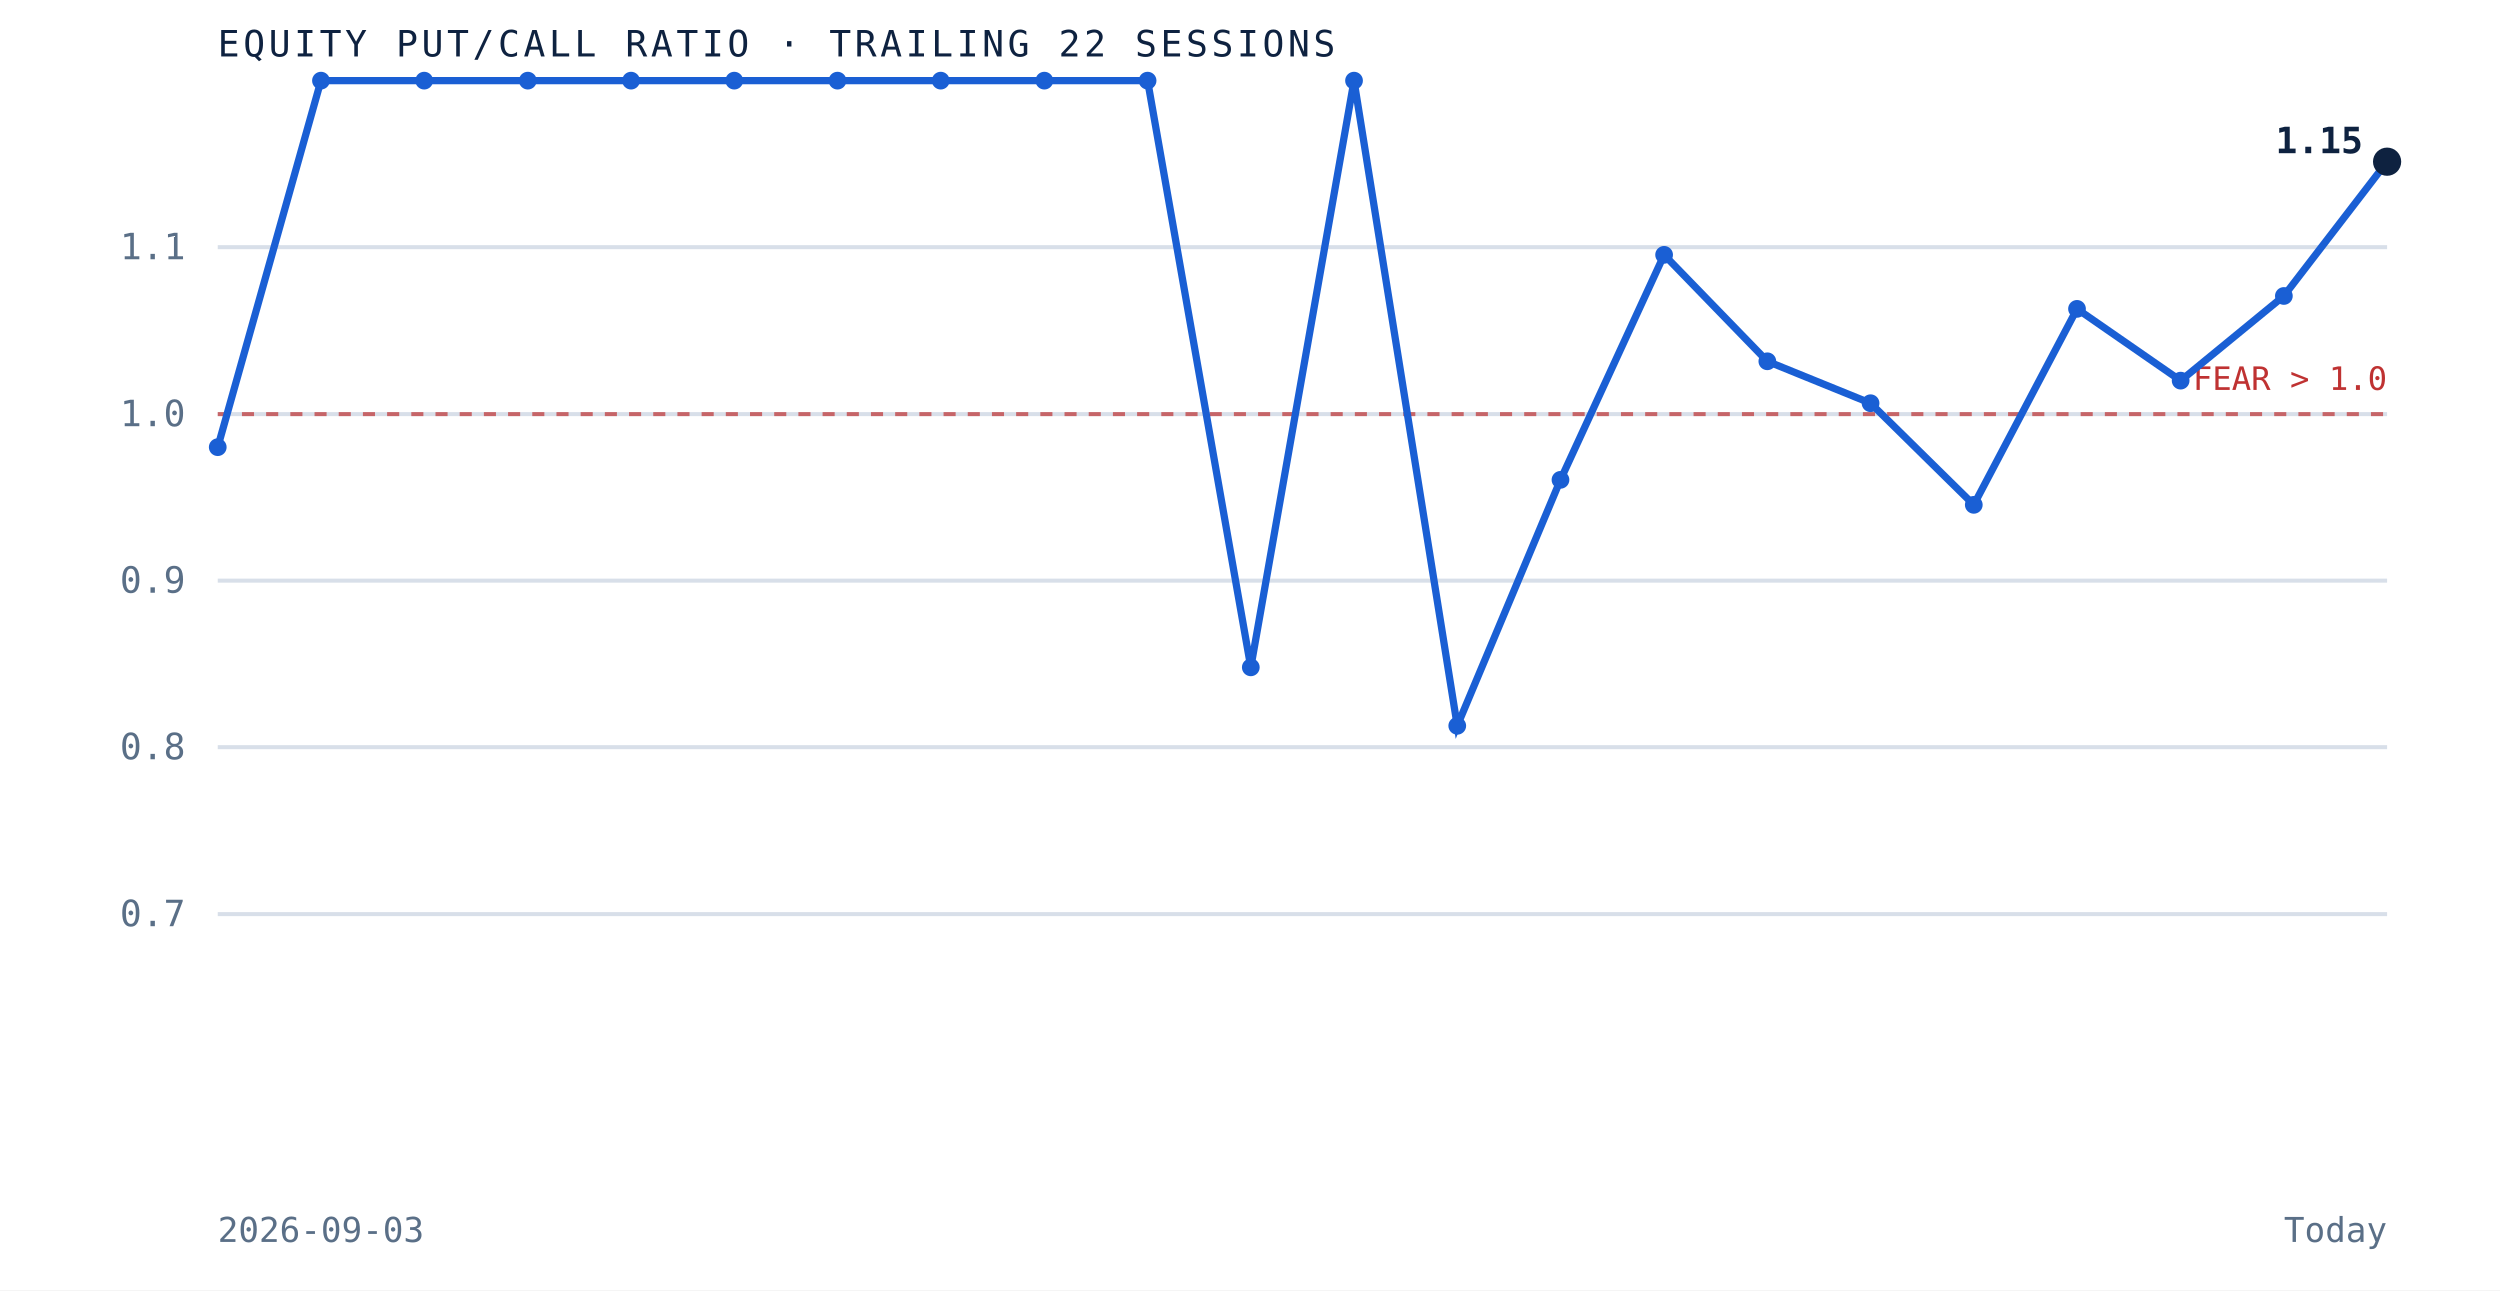
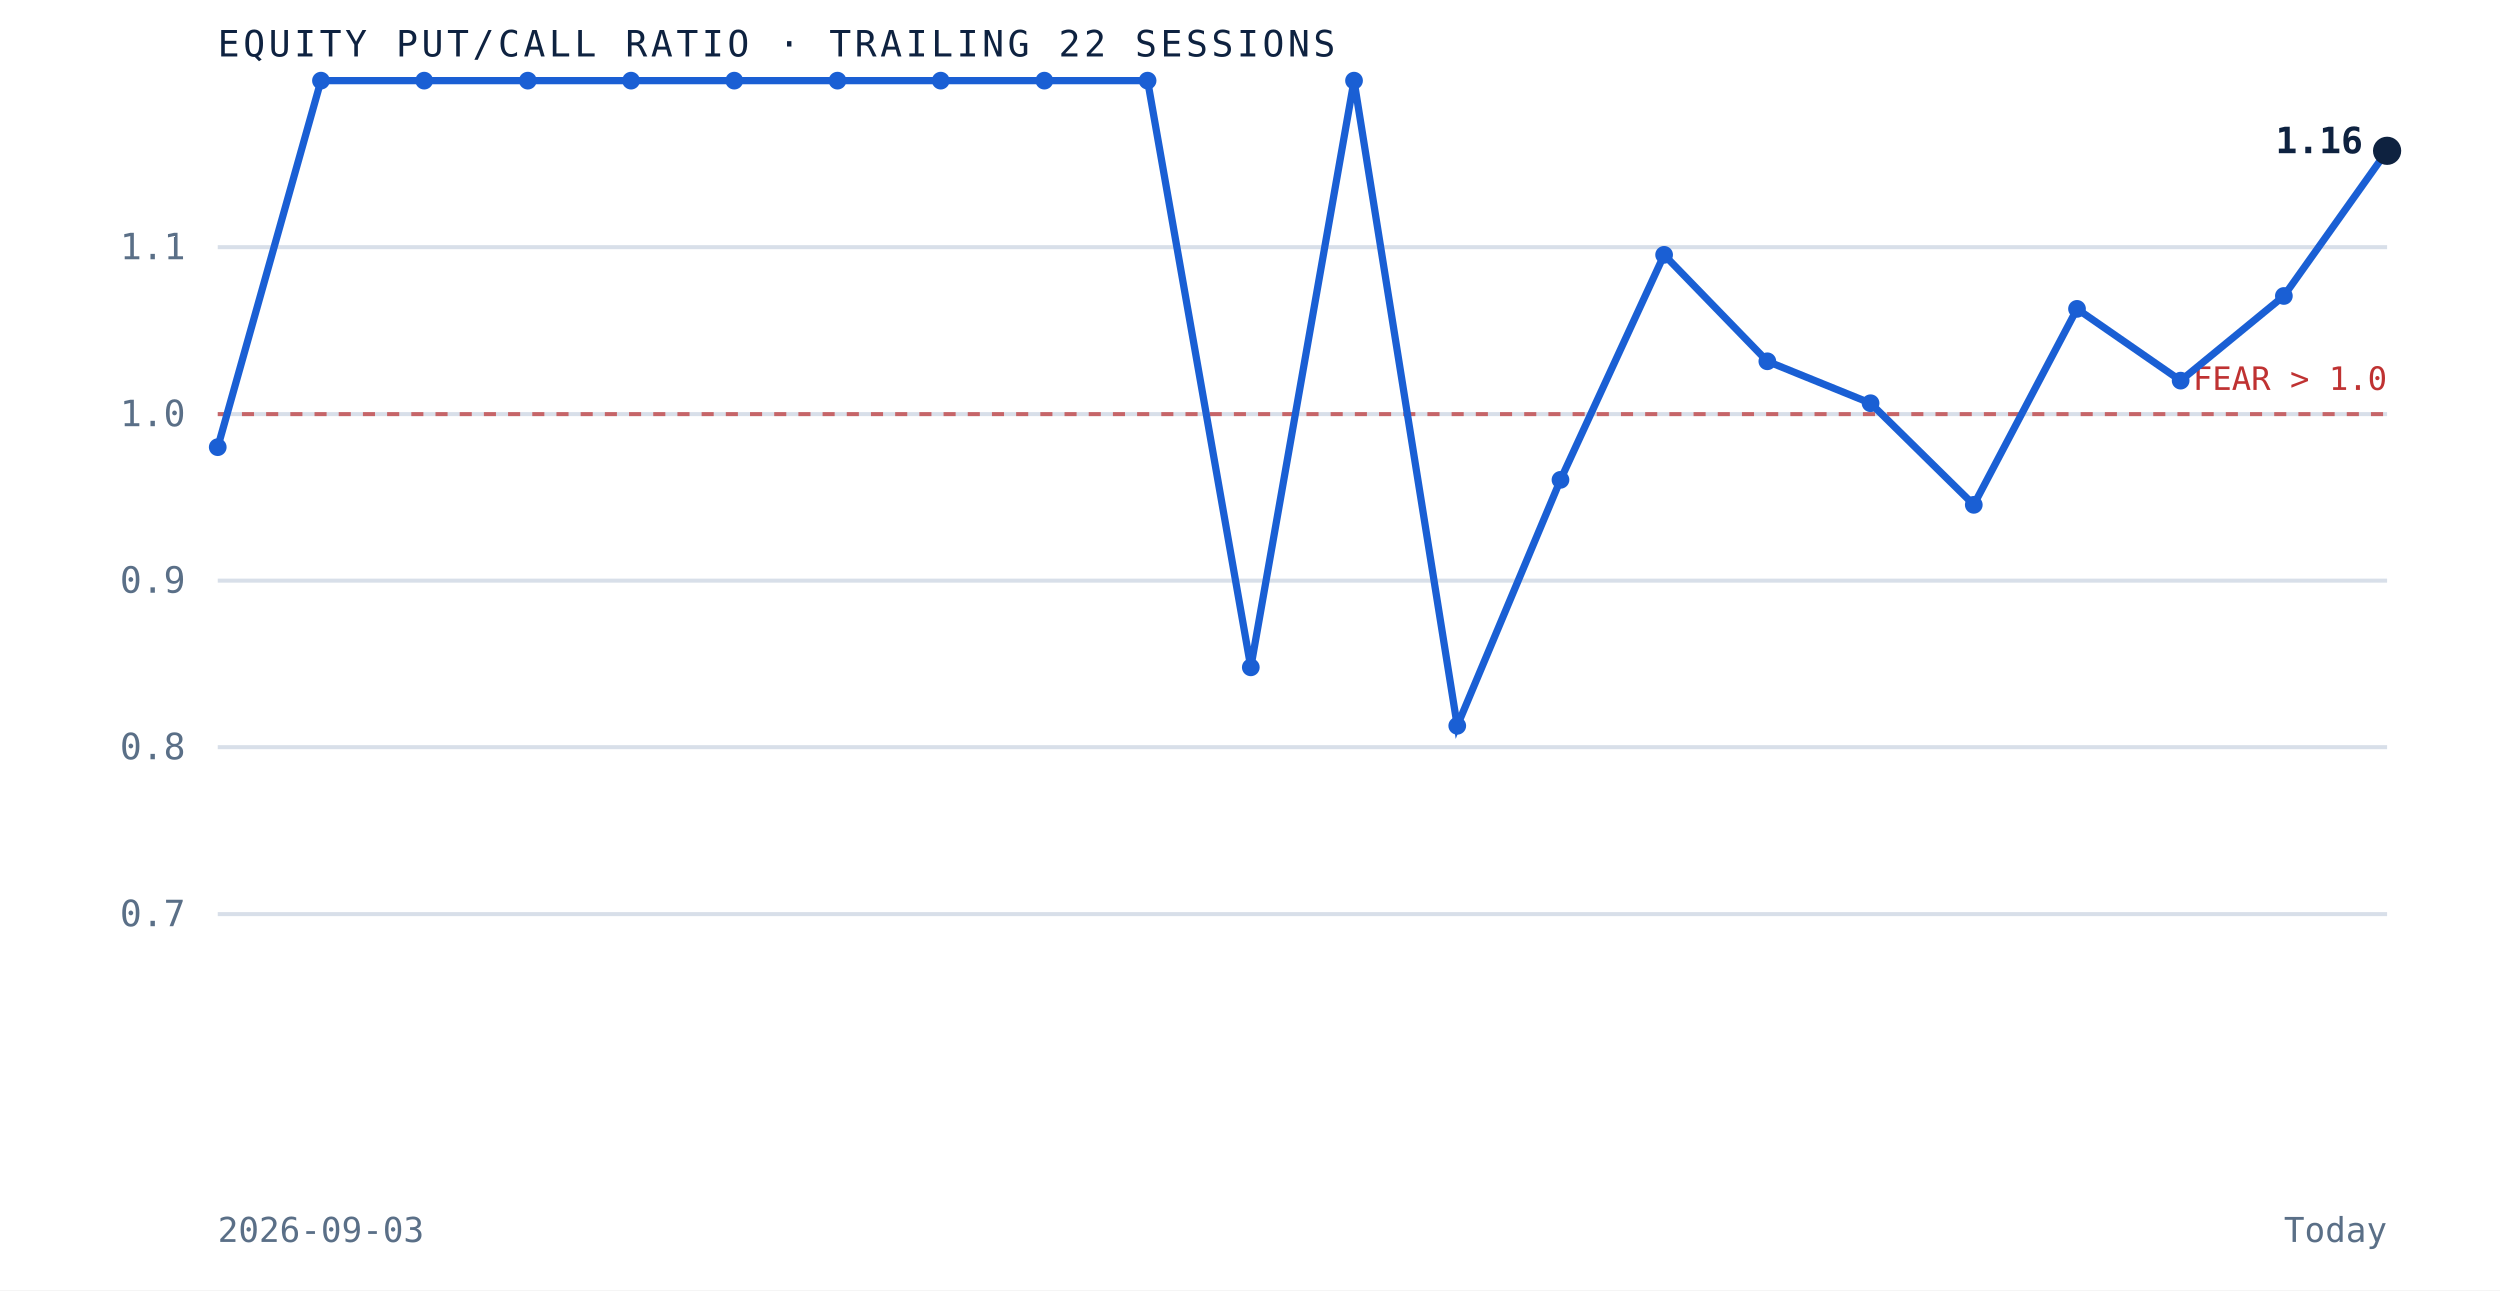
<svg xmlns="http://www.w3.org/2000/svg" viewBox="0 0 620 320" role="img" aria-label="Equity put to call ratio over the trailing 22 sessions" preserveAspectRatio="xMidYMid meet" style="width:100%;height:auto;display:block">
  <rect x="0" y="0" width="620" height="320" fill="white" />
  <line x1="54" y1="226.7" x2="592" y2="226.7" stroke="#d8dfe9" stroke-width="1" />
  <text x="46" y="229.7" text-anchor="end" font-family="'JetBrains Mono', monospace" font-size="9" fill="#5a6f87">0.7</text>
  <line x1="54" y1="185.3" x2="592" y2="185.3" stroke="#d8dfe9" stroke-width="1" />
  <text x="46" y="188.3" text-anchor="end" font-family="'JetBrains Mono', monospace" font-size="9" fill="#5a6f87">0.8</text>
  <line x1="54" y1="144.0" x2="592" y2="144.0" stroke="#d8dfe9" stroke-width="1" />
  <text x="46" y="147.0" text-anchor="end" font-family="'JetBrains Mono', monospace" font-size="9" fill="#5a6f87">0.9</text>
  <line x1="54" y1="102.7" x2="592" y2="102.7" stroke="#d8dfe9" stroke-width="1" />
  <text x="46" y="105.7" text-anchor="end" font-family="'JetBrains Mono', monospace" font-size="9" fill="#5a6f87">1.0</text>
  <line x1="54" y1="61.3" x2="592" y2="61.3" stroke="#d8dfe9" stroke-width="1" />
  <text x="46" y="64.3" text-anchor="end" font-family="'JetBrains Mono', monospace" font-size="9" fill="#5a6f87">1.1</text>
  <line x1="54" y1="102.7" x2="592" y2="102.7" stroke="#bf3232" stroke-width="1" stroke-dasharray="3 3" opacity="0.7" />
  <text x="592" y="96.7" text-anchor="end" font-family="'JetBrains Mono', monospace" font-size="8" fill="#bf3232">FEAR &gt; 1.0</text>
-   <path d="M 54.0 110.9 L 79.6 20.0 L 105.2 20.0 L 130.9 20.0 L 156.5 20.0 L 182.1 20.0 L 207.7 20.0 L 233.3 20.0 L 259.0 20.0 L 284.6 20.0 L 310.2 165.5 L 335.8 20.0 L 361.4 180.0 L 387.0 119.0 L 412.7 63.2 L 438.3 89.6 L 463.9 100.0 L 489.5 125.2 L 515.1 76.6 L 540.8 94.4 L 566.4 73.4 L 592.0 40.1" fill="none" stroke="#1a5fd4" stroke-width="1.8" />
+   <path d="M 54.0 110.9 L 79.6 20.0 L 105.2 20.0 L 130.9 20.0 L 156.5 20.0 L 182.1 20.0 L 207.7 20.0 L 233.3 20.0 L 259.0 20.0 L 284.6 20.0 L 310.2 165.5 L 335.8 20.0 L 361.4 180.0 L 387.0 119.0 L 412.7 63.2 L 438.3 89.6 L 463.9 100.0 L 489.5 125.2 L 515.1 76.6 L 540.8 94.4 L 566.4 73.4 L 592.0 37.4" fill="none" stroke="#1a5fd4" stroke-width="1.8" />
  <circle cx="54.0" cy="110.9" r="2.2" fill="#1a5fd4" />
  <circle cx="79.6" cy="20.0" r="2.2" fill="#1a5fd4" />
  <circle cx="105.2" cy="20.0" r="2.2" fill="#1a5fd4" />
  <circle cx="130.9" cy="20.0" r="2.2" fill="#1a5fd4" />
  <circle cx="156.5" cy="20.0" r="2.2" fill="#1a5fd4" />
  <circle cx="182.1" cy="20.0" r="2.2" fill="#1a5fd4" />
  <circle cx="207.7" cy="20.0" r="2.2" fill="#1a5fd4" />
  <circle cx="233.3" cy="20.0" r="2.2" fill="#1a5fd4" />
  <circle cx="259.0" cy="20.0" r="2.2" fill="#1a5fd4" />
  <circle cx="284.6" cy="20.0" r="2.2" fill="#1a5fd4" />
  <circle cx="310.2" cy="165.5" r="2.2" fill="#1a5fd4" />
  <circle cx="335.8" cy="20.0" r="2.2" fill="#1a5fd4" />
  <circle cx="361.4" cy="180.0" r="2.2" fill="#1a5fd4" />
  <circle cx="387.0" cy="119.0" r="2.2" fill="#1a5fd4" />
  <circle cx="412.7" cy="63.2" r="2.2" fill="#1a5fd4" />
  <circle cx="438.3" cy="89.6" r="2.2" fill="#1a5fd4" />
  <circle cx="463.9" cy="100.0" r="2.2" fill="#1a5fd4" />
  <circle cx="489.5" cy="125.2" r="2.2" fill="#1a5fd4" />
  <circle cx="515.1" cy="76.6" r="2.2" fill="#1a5fd4" />
  <circle cx="540.8" cy="94.4" r="2.2" fill="#1a5fd4" />
  <circle cx="566.4" cy="73.4" r="2.2" fill="#1a5fd4" />
-   <circle cx="592.0" cy="40.1" r="3.5" fill="#0e2240" />
-   <text x="586.0" y="38.0" text-anchor="end" font-family="'JetBrains Mono', monospace" font-size="9" font-weight="bold" fill="#0e2240">1.15</text>
+   <circle cx="592.0" cy="37.4" r="3.5" fill="#0e2240" />
+   <text x="586.0" y="38.0" text-anchor="end" font-family="'JetBrains Mono', monospace" font-size="9" font-weight="bold" fill="#0e2240">1.16</text>
  <text x="54" y="14" font-family="'JetBrains Mono', monospace" font-size="9" letter-spacing="0.1em" fill="#0e2240">EQUITY PUT/CALL RATIO · TRAILING 22 SESSIONS</text>
  <text x="54" y="308" font-family="'JetBrains Mono', monospace" font-size="8.5" fill="#5a6f87">2026-09-03</text>
  <text x="592" y="308" text-anchor="end" font-family="'JetBrains Mono', monospace" font-size="8.5" fill="#5a6f87">Today</text>
</svg>
